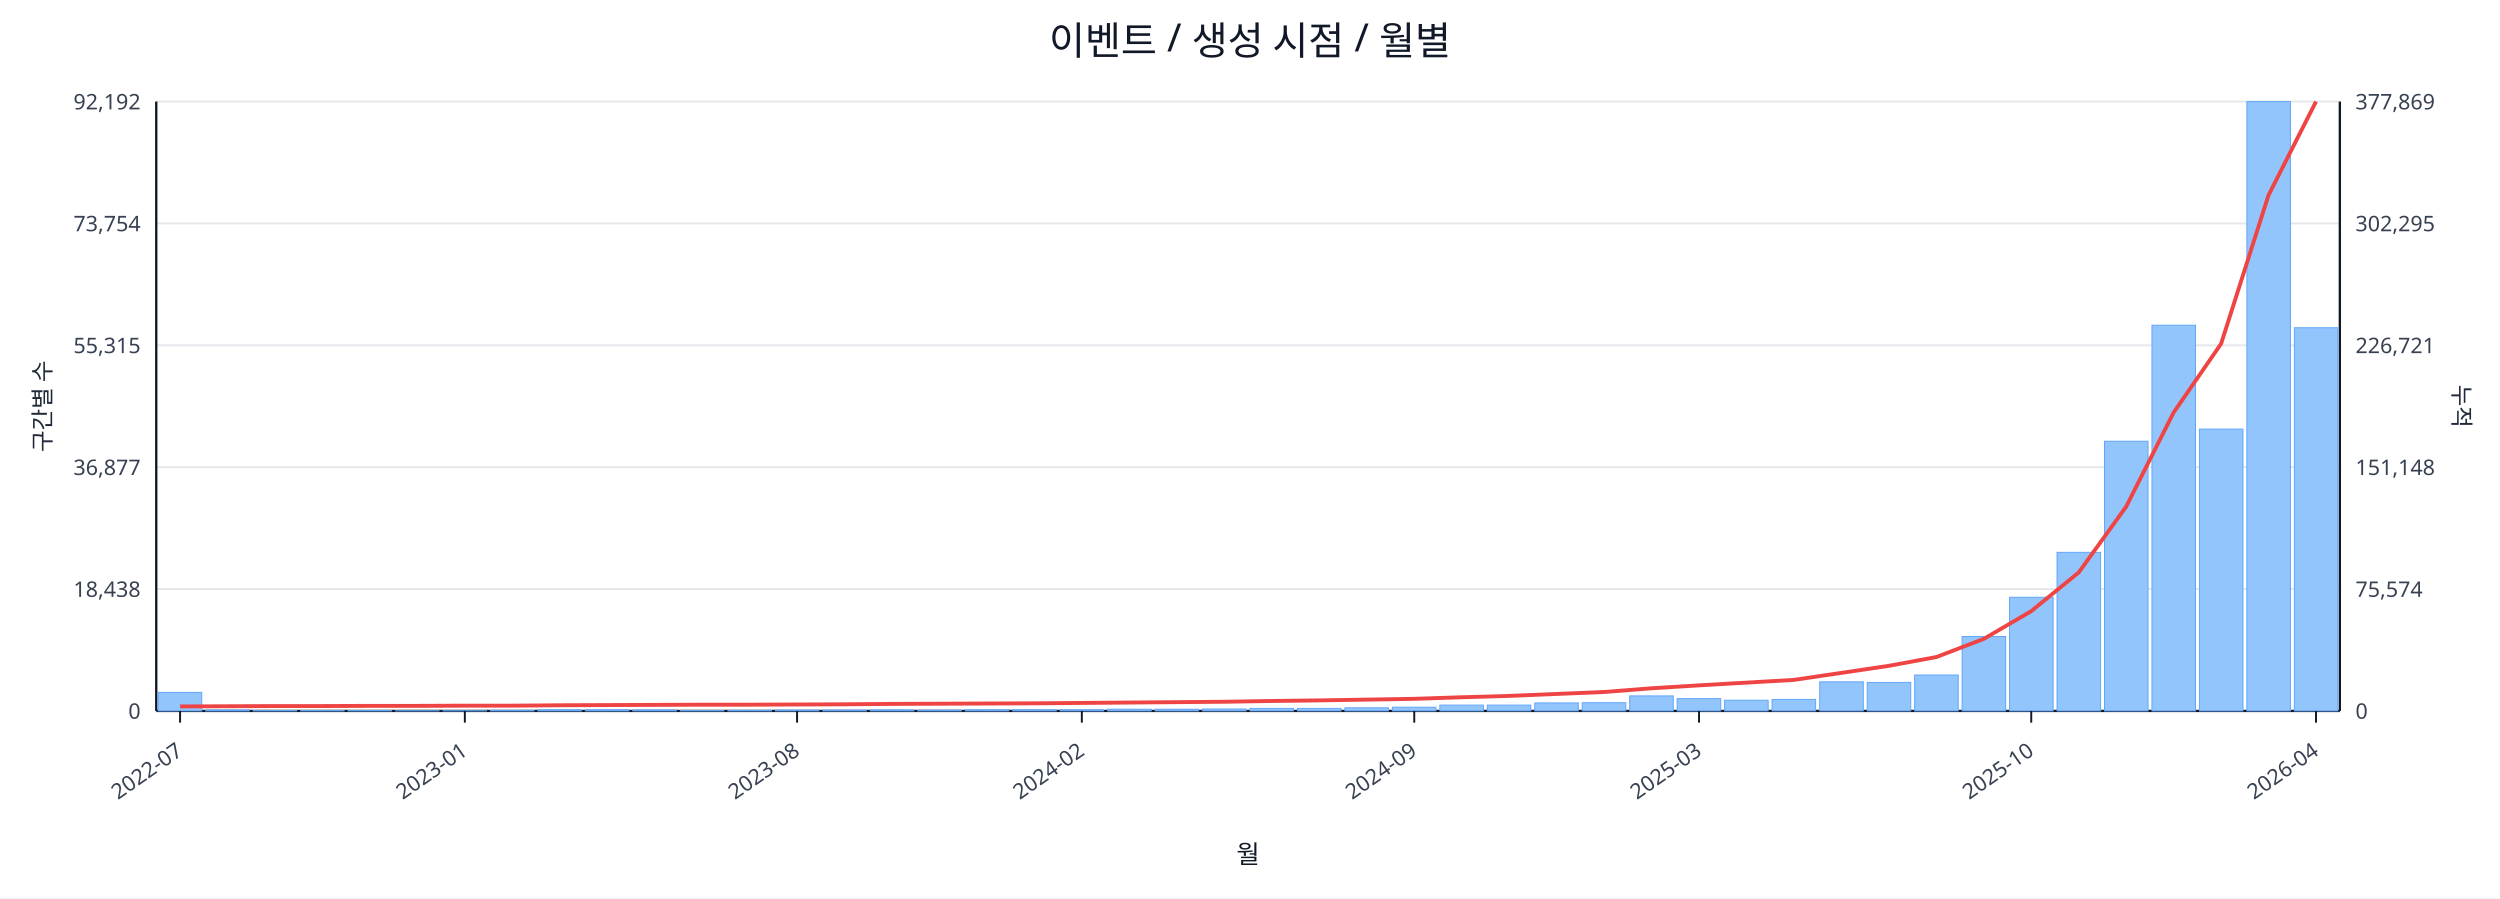
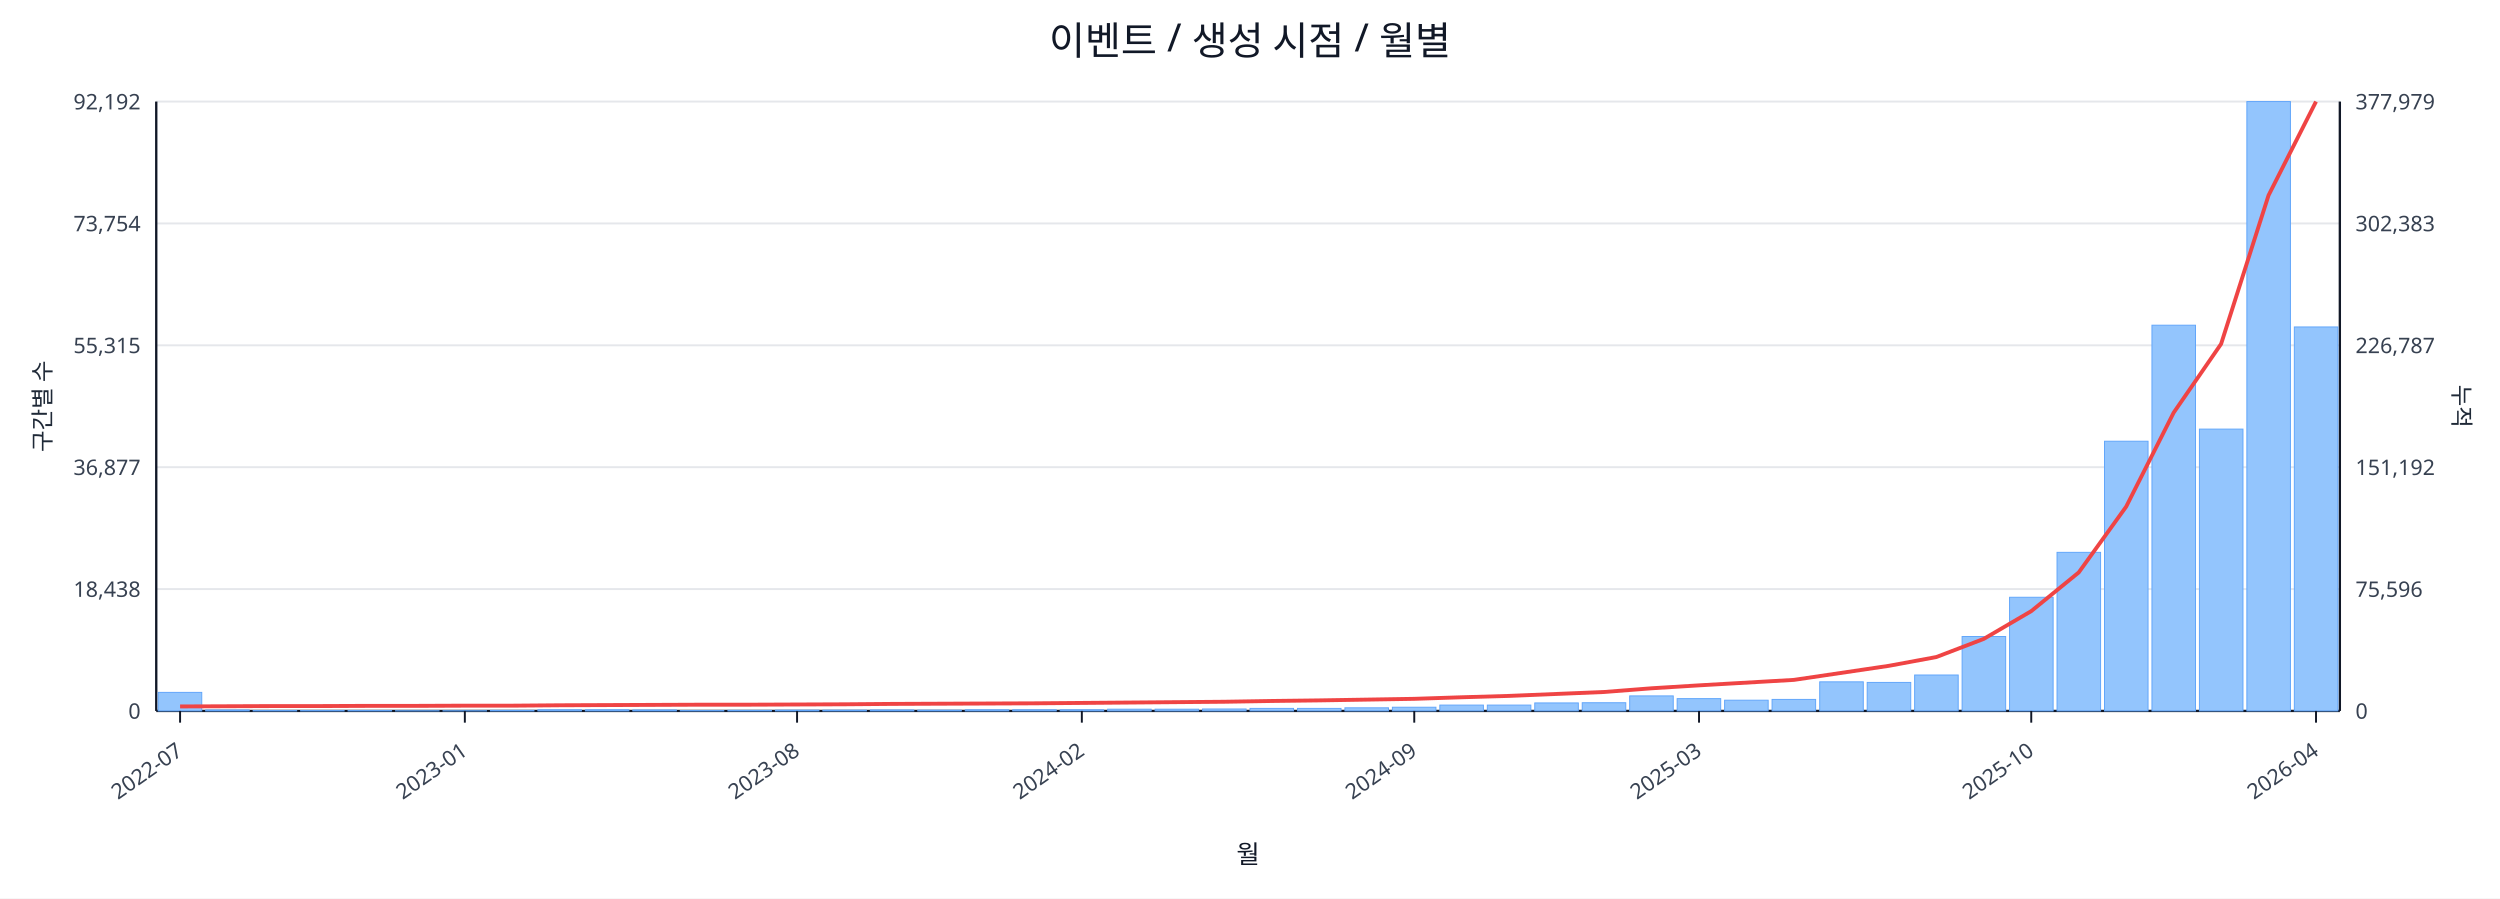
<svg xmlns="http://www.w3.org/2000/svg" width="1280" height="460" viewBox="0 0 1280 460">
  <rect x="0" y="0" width="100%" height="100%" fill="#ffffff" />
  <text x="640.0" y="28" font-size="20" text-anchor="middle" font-family="sans-serif" fill="#111827">이벤트 / 생성 시점 / 월별</text>
  <line x1="80.0" y1="52.0" x2="1198.0" y2="52.0" stroke="#e5e7eb" stroke-width="1" />
  <text x="72.0" y="56.0" font-size="11" text-anchor="end" font-family="sans-serif" fill="#374151">92,192</text>
-   <text x="1206.0" y="56.0" font-size="11" text-anchor="start" font-family="sans-serif" fill="#374151">377,869</text>
+   <text x="1206.0" y="56.0" font-size="11" text-anchor="start" font-family="sans-serif" fill="#374151">377,979</text>
  <line x1="80.0" y1="114.4" x2="1198.0" y2="114.4" stroke="#e5e7eb" stroke-width="1" />
  <text x="72.0" y="118.4" font-size="11" text-anchor="end" font-family="sans-serif" fill="#374151">73,754</text>
-   <text x="1206.0" y="118.4" font-size="11" text-anchor="start" font-family="sans-serif" fill="#374151">302,295</text>
+   <text x="1206.0" y="118.4" font-size="11" text-anchor="start" font-family="sans-serif" fill="#374151">302,383</text>
  <line x1="80.0" y1="176.8" x2="1198.0" y2="176.8" stroke="#e5e7eb" stroke-width="1" />
  <text x="72.0" y="180.8" font-size="11" text-anchor="end" font-family="sans-serif" fill="#374151">55,315</text>
-   <text x="1206.0" y="180.8" font-size="11" text-anchor="start" font-family="sans-serif" fill="#374151">226,721</text>
+   <text x="1206.0" y="180.8" font-size="11" text-anchor="start" font-family="sans-serif" fill="#374151">226,787</text>
  <line x1="80.0" y1="239.2" x2="1198.0" y2="239.2" stroke="#e5e7eb" stroke-width="1" />
  <text x="72.0" y="243.2" font-size="11" text-anchor="end" font-family="sans-serif" fill="#374151">36,877</text>
-   <text x="1206.0" y="243.2" font-size="11" text-anchor="start" font-family="sans-serif" fill="#374151">151,148</text>
+   <text x="1206.0" y="243.2" font-size="11" text-anchor="start" font-family="sans-serif" fill="#374151">151,192</text>
  <line x1="80.0" y1="301.6" x2="1198.0" y2="301.6" stroke="#e5e7eb" stroke-width="1" />
  <text x="72.0" y="305.6" font-size="11" text-anchor="end" font-family="sans-serif" fill="#374151">18,438</text>
-   <text x="1206.0" y="305.6" font-size="11" text-anchor="start" font-family="sans-serif" fill="#374151">75,574</text>
+   <text x="1206.0" y="305.6" font-size="11" text-anchor="start" font-family="sans-serif" fill="#374151">75,596</text>
  <line x1="80.0" y1="364.0" x2="1198.0" y2="364.0" stroke="#e5e7eb" stroke-width="1" />
  <text x="72.0" y="368.0" font-size="11" text-anchor="end" font-family="sans-serif" fill="#374151">0</text>
  <text x="1206.0" y="368.0" font-size="11" text-anchor="start" font-family="sans-serif" fill="#374151">0</text>
  <line x1="80.0" y1="364.0" x2="1198.0" y2="364.0" stroke="#111827" stroke-width="1.2" />
  <line x1="80.0" y1="52.0" x2="80.0" y2="364.0" stroke="#111827" stroke-width="1.2" />
  <line x1="1198.0" y1="52.0" x2="1198.0" y2="364.0" stroke="#111827" stroke-width="1.2" />
  <rect x="81.0" y="354.5" width="22.3" height="9.5" fill="#93c5fd" stroke="#60a5fa" stroke-width="0.5" />
  <rect x="105.3" y="363.5" width="22.3" height="0.5" fill="#93c5fd" stroke="#60a5fa" stroke-width="0.5" />
  <rect x="129.6" y="363.8" width="22.3" height="0.2" fill="#93c5fd" stroke="#60a5fa" stroke-width="0.5" />
  <rect x="153.9" y="363.8" width="22.3" height="0.2" fill="#93c5fd" stroke="#60a5fa" stroke-width="0.5" />
  <rect x="178.2" y="363.8" width="22.3" height="0.2" fill="#93c5fd" stroke="#60a5fa" stroke-width="0.5" />
  <rect x="202.5" y="363.9" width="22.3" height="0.1" fill="#93c5fd" stroke="#60a5fa" stroke-width="0.5" />
  <rect x="226.8" y="363.9" width="22.3" height="0.1" fill="#93c5fd" stroke="#60a5fa" stroke-width="0.5" />
  <rect x="251.1" y="363.7" width="22.3" height="0.3" fill="#93c5fd" stroke="#60a5fa" stroke-width="0.5" />
  <rect x="275.4" y="363.4" width="22.3" height="0.6" fill="#93c5fd" stroke="#60a5fa" stroke-width="0.5" />
  <rect x="299.7" y="363.4" width="22.3" height="0.6" fill="#93c5fd" stroke="#60a5fa" stroke-width="0.5" />
  <rect x="324.0" y="363.5" width="22.3" height="0.5" fill="#93c5fd" stroke="#60a5fa" stroke-width="0.5" />
  <rect x="348.3" y="363.8" width="22.3" height="0.2" fill="#93c5fd" stroke="#60a5fa" stroke-width="0.5" />
  <rect x="372.7" y="363.7" width="22.3" height="0.3" fill="#93c5fd" stroke="#60a5fa" stroke-width="0.5" />
  <rect x="397.0" y="363.6" width="22.3" height="0.4" fill="#93c5fd" stroke="#60a5fa" stroke-width="0.5" />
  <rect x="421.3" y="363.6" width="22.3" height="0.4" fill="#93c5fd" stroke="#60a5fa" stroke-width="0.5" />
  <rect x="445.6" y="363.5" width="22.3" height="0.5" fill="#93c5fd" stroke="#60a5fa" stroke-width="0.5" />
  <rect x="469.9" y="363.6" width="22.3" height="0.4" fill="#93c5fd" stroke="#60a5fa" stroke-width="0.5" />
  <rect x="494.2" y="363.4" width="22.3" height="0.6" fill="#93c5fd" stroke="#60a5fa" stroke-width="0.5" />
  <rect x="518.5" y="363.4" width="22.3" height="0.6" fill="#93c5fd" stroke="#60a5fa" stroke-width="0.5" />
  <rect x="542.8" y="363.4" width="22.3" height="0.6" fill="#93c5fd" stroke="#60a5fa" stroke-width="0.5" />
  <rect x="567.1" y="363.1" width="22.3" height="0.9" fill="#93c5fd" stroke="#60a5fa" stroke-width="0.5" />
  <rect x="591.4" y="363.1" width="22.3" height="0.9" fill="#93c5fd" stroke="#60a5fa" stroke-width="0.5" />
  <rect x="615.7" y="363.0" width="22.3" height="1.0" fill="#93c5fd" stroke="#60a5fa" stroke-width="0.5" />
  <rect x="640.0" y="362.7" width="22.3" height="1.3" fill="#93c5fd" stroke="#60a5fa" stroke-width="0.5" />
  <rect x="664.3" y="362.7" width="22.3" height="1.3" fill="#93c5fd" stroke="#60a5fa" stroke-width="0.5" />
  <rect x="688.6" y="362.4" width="22.3" height="1.6" fill="#93c5fd" stroke="#60a5fa" stroke-width="0.5" />
  <rect x="712.9" y="362.1" width="22.3" height="1.9" fill="#93c5fd" stroke="#60a5fa" stroke-width="0.5" />
  <rect x="737.2" y="361.0" width="22.3" height="3.0" fill="#93c5fd" stroke="#60a5fa" stroke-width="0.5" />
  <rect x="761.5" y="361.0" width="22.3" height="3.0" fill="#93c5fd" stroke="#60a5fa" stroke-width="0.5" />
  <rect x="785.8" y="359.9" width="22.3" height="4.1" fill="#93c5fd" stroke="#60a5fa" stroke-width="0.5" />
  <rect x="810.1" y="359.8" width="22.3" height="4.2" fill="#93c5fd" stroke="#60a5fa" stroke-width="0.5" />
  <rect x="834.4" y="356.3" width="22.3" height="7.7" fill="#93c5fd" stroke="#60a5fa" stroke-width="0.5" />
  <rect x="858.7" y="357.7" width="22.3" height="6.3" fill="#93c5fd" stroke="#60a5fa" stroke-width="0.5" />
  <rect x="883.0" y="358.5" width="22.3" height="5.5" fill="#93c5fd" stroke="#60a5fa" stroke-width="0.5" />
  <rect x="907.3" y="358.1" width="22.3" height="5.9" fill="#93c5fd" stroke="#60a5fa" stroke-width="0.5" />
  <rect x="931.7" y="349.1" width="22.3" height="14.9" fill="#93c5fd" stroke="#60a5fa" stroke-width="0.5" />
  <rect x="956.0" y="349.4" width="22.3" height="14.6" fill="#93c5fd" stroke="#60a5fa" stroke-width="0.5" />
  <rect x="980.3" y="345.6" width="22.3" height="18.4" fill="#93c5fd" stroke="#60a5fa" stroke-width="0.5" />
  <rect x="1004.6" y="325.9" width="22.3" height="38.1" fill="#93c5fd" stroke="#60a5fa" stroke-width="0.5" />
  <rect x="1028.9" y="305.8" width="22.3" height="58.2" fill="#93c5fd" stroke="#60a5fa" stroke-width="0.5" />
  <rect x="1053.2" y="282.8" width="22.3" height="81.2" fill="#93c5fd" stroke="#60a5fa" stroke-width="0.5" />
  <rect x="1077.5" y="225.9" width="22.3" height="138.1" fill="#93c5fd" stroke="#60a5fa" stroke-width="0.5" />
  <rect x="1101.8" y="166.5" width="22.3" height="197.5" fill="#93c5fd" stroke="#60a5fa" stroke-width="0.5" />
  <rect x="1126.1" y="219.7" width="22.3" height="144.3" fill="#93c5fd" stroke="#60a5fa" stroke-width="0.5" />
  <rect x="1150.4" y="52.0" width="22.3" height="312.0" fill="#93c5fd" stroke="#60a5fa" stroke-width="0.5" />
-   <rect x="1174.7" y="167.8" width="22.3" height="196.2" fill="#93c5fd" stroke="#60a5fa" stroke-width="0.5" />
-   <polyline fill="none" stroke="#ef4444" stroke-width="2" points="92.2,361.7 116.5,361.6 140.8,361.5 165.1,361.5 189.4,361.4 213.7,361.4 238.0,361.3 262.3,361.3 286.6,361.1 310.9,361.0 335.2,360.9 359.5,360.8 383.8,360.8 408.1,360.7 432.4,360.6 456.7,360.4 481.0,360.3 505.3,360.2 529.6,360.1 553.9,359.9 578.2,359.7 602.5,359.5 626.8,359.3 651.2,358.9 675.5,358.6 699.8,358.2 724.1,357.8 748.4,357.0 772.7,356.3 797.0,355.3 821.3,354.3 845.6,352.4 869.9,350.9 894.2,349.5 918.5,348.1 942.8,344.5 967.1,340.9 991.4,336.4 1015.7,327.1 1040.0,312.9 1064.3,293.1 1088.6,259.4 1112.9,211.2 1137.2,176.0 1161.5,99.9 1185.8,52.0" />
+   <rect x="1174.7" y="167.4" width="22.3" height="196.6" fill="#93c5fd" stroke="#60a5fa" stroke-width="0.5" />
+   <polyline fill="none" stroke="#ef4444" stroke-width="2" points="92.2,361.7 116.5,361.6 140.8,361.5 165.1,361.5 189.4,361.4 213.7,361.4 238.0,361.3 262.3,361.3 286.6,361.1 310.9,361.0 335.2,360.9 359.5,360.8 383.8,360.8 408.1,360.7 432.4,360.6 456.7,360.4 481.0,360.3 505.3,360.2 529.6,360.1 553.9,359.9 578.2,359.7 602.5,359.5 626.8,359.3 651.2,358.9 675.5,358.6 699.8,358.2 724.1,357.8 748.4,357.0 772.7,356.3 797.0,355.3 821.3,354.3 845.6,352.4 869.9,350.9 894.2,349.5 918.5,348.1 942.8,344.5 967.1,340.9 991.4,336.4 1015.7,327.1 1040.0,312.9 1064.3,293.1 1088.6,259.4 1112.9,211.3 1137.2,176.1 1161.5,100.0 1185.8,52.0" />
  <line x1="92.2" y1="364.0" x2="92.2" y2="370.0" stroke="#111827" stroke-width="1" />
  <text x="94.2" y="386.0" font-size="11" text-anchor="end" transform="rotate(-35 94.2 386.0)" font-family="sans-serif" fill="#374151">2022-07</text>
  <line x1="238.0" y1="364.0" x2="238.0" y2="370.0" stroke="#111827" stroke-width="1" />
  <text x="240.0" y="386.0" font-size="11" text-anchor="end" transform="rotate(-35 240.0 386.0)" font-family="sans-serif" fill="#374151">2023-01</text>
  <line x1="408.1" y1="364.0" x2="408.1" y2="370.0" stroke="#111827" stroke-width="1" />
  <text x="410.1" y="386.0" font-size="11" text-anchor="end" transform="rotate(-35 410.1 386.0)" font-family="sans-serif" fill="#374151">2023-08</text>
  <line x1="553.9" y1="364.0" x2="553.9" y2="370.0" stroke="#111827" stroke-width="1" />
  <text x="555.9" y="386.0" font-size="11" text-anchor="end" transform="rotate(-35 555.9 386.0)" font-family="sans-serif" fill="#374151">2024-02</text>
  <line x1="724.1" y1="364.0" x2="724.1" y2="370.0" stroke="#111827" stroke-width="1" />
  <text x="726.1" y="386.0" font-size="11" text-anchor="end" transform="rotate(-35 726.1 386.0)" font-family="sans-serif" fill="#374151">2024-09</text>
  <line x1="869.9" y1="364.0" x2="869.9" y2="370.0" stroke="#111827" stroke-width="1" />
  <text x="871.9" y="386.0" font-size="11" text-anchor="end" transform="rotate(-35 871.9 386.0)" font-family="sans-serif" fill="#374151">2025-03</text>
  <line x1="1040.0" y1="364.0" x2="1040.0" y2="370.0" stroke="#111827" stroke-width="1" />
  <text x="1042.0" y="386.0" font-size="11" text-anchor="end" transform="rotate(-35 1042.0 386.0)" font-family="sans-serif" fill="#374151">2025-10</text>
  <line x1="1185.8" y1="364.0" x2="1185.8" y2="370.0" stroke="#111827" stroke-width="1" />
  <text x="1187.8" y="386.0" font-size="11" text-anchor="end" transform="rotate(-35 1187.8 386.0)" font-family="sans-serif" fill="#374151">2026-04</text>
  <text x="26" y="208.0" font-size="12" transform="rotate(-90 26 208.0)" text-anchor="middle" font-family="sans-serif" fill="#1f2937">구간별 수</text>
  <text x="1256.0" y="208.0" font-size="12" transform="rotate(90 1256.0 208.0)" text-anchor="middle" font-family="sans-serif" fill="#1f2937">누적</text>
  <text x="639.0" y="442.0" font-size="13" text-anchor="middle" font-family="sans-serif" fill="#111827">월</text>
</svg>
